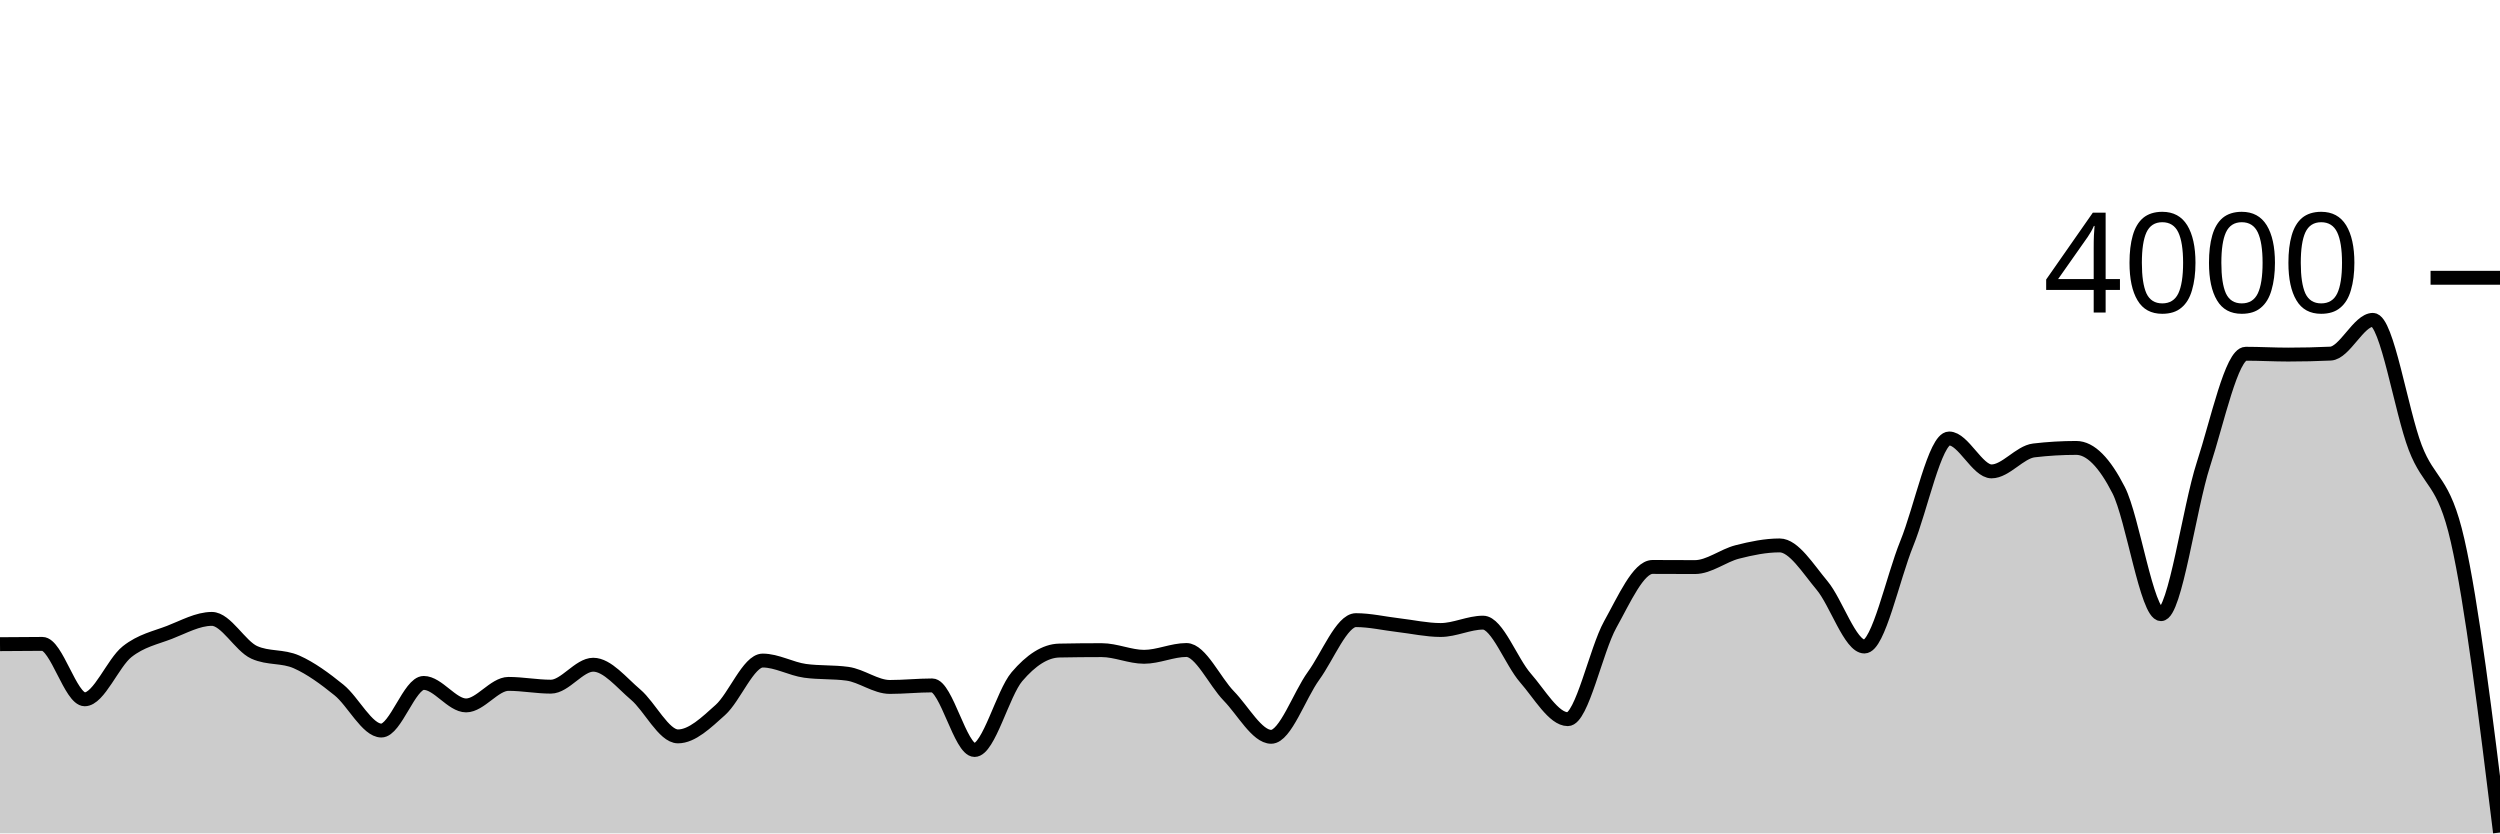
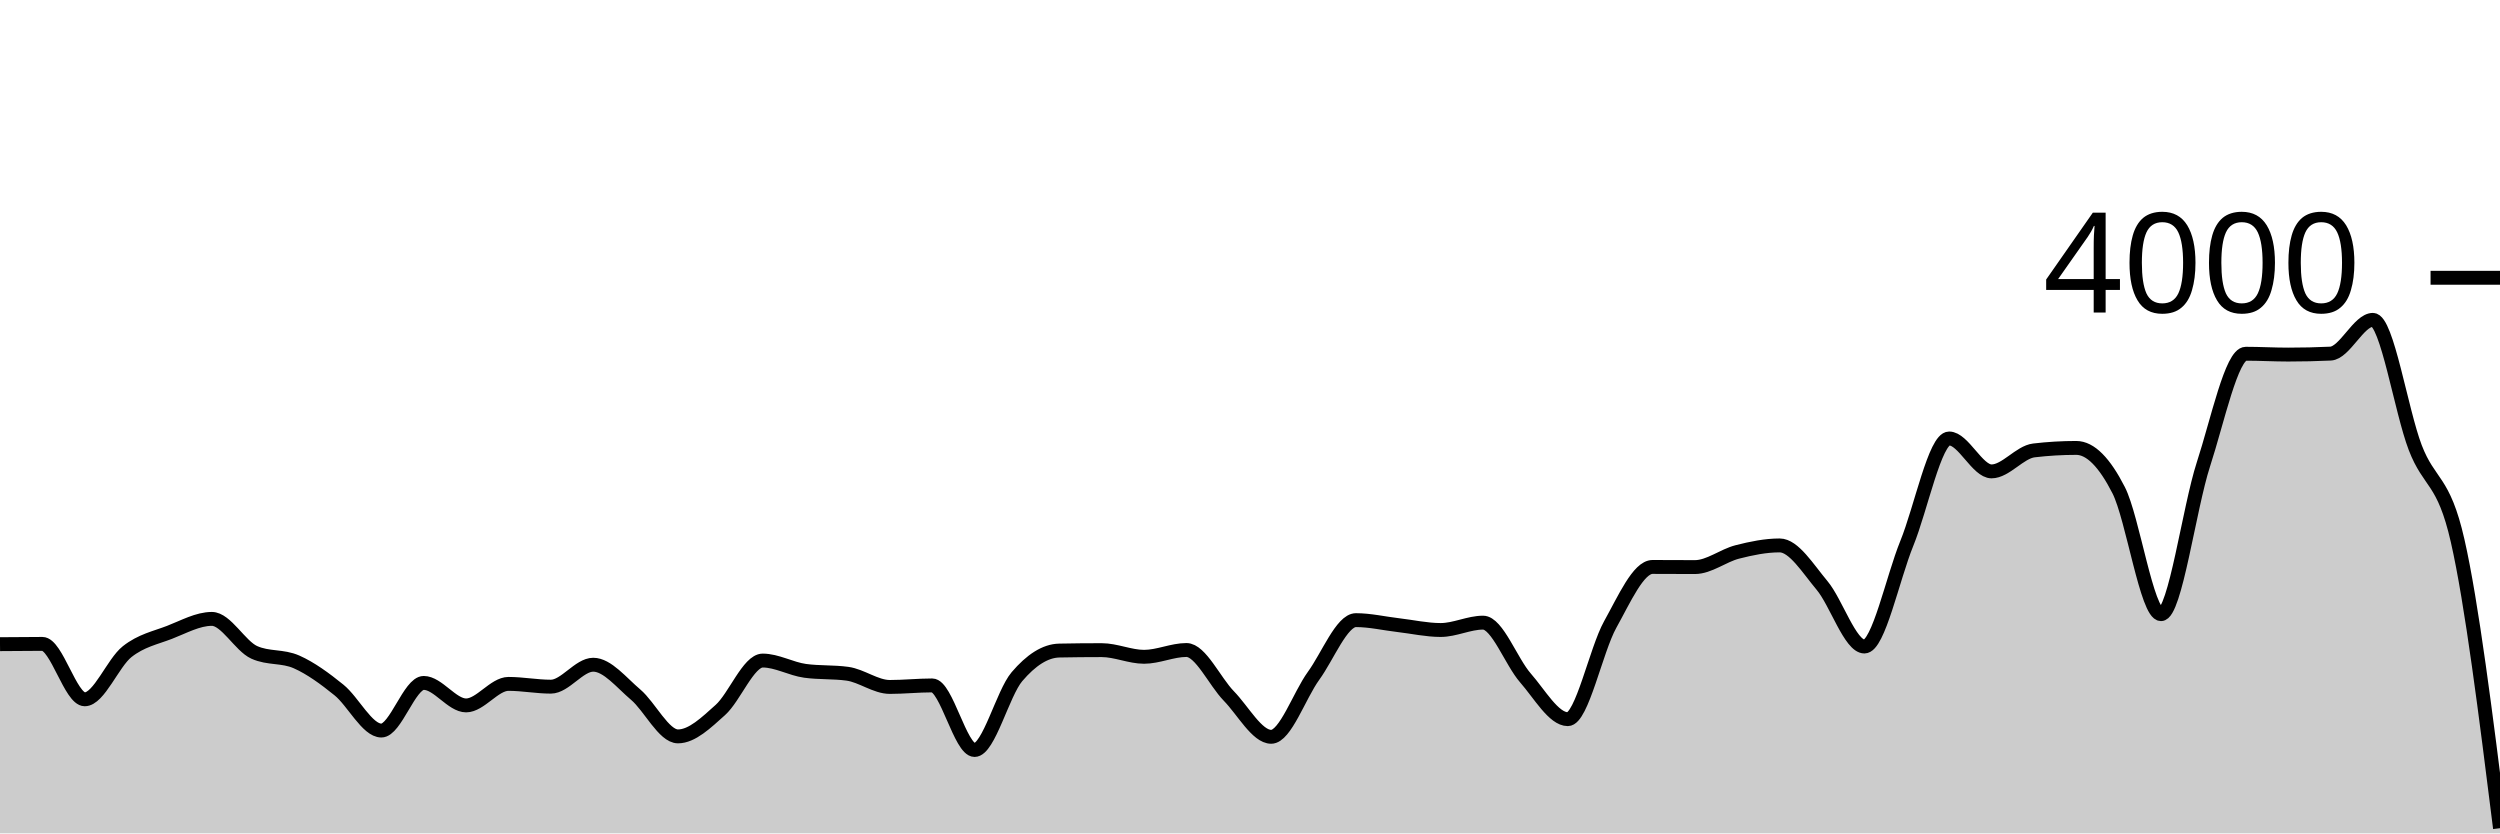
<svg xmlns="http://www.w3.org/2000/svg" viewBox="0 0 180 60">
  <g transform="translate(0,20)">
-     <path class="area" fill="rgba(0, 0, 0, 0.2)" d="M0,26.38C1.017,26.37,2.034,26.36,3.051,26.36C4.068,26.36,5.085,30.35,6.102,30.35C7.119,30.35,8.136,27.723,9.153,26.92C10.169,26.117,11.186,25.923,12.203,25.53C13.22,25.137,14.237,24.56,15.254,24.56C16.271,24.56,17.288,26.51,18.305,26.97C19.322,27.43,20.339,27.208,21.356,27.66C22.373,28.112,23.39,28.857,24.407,29.68C25.424,30.503,26.441,32.6,27.458,32.6C28.475,32.6,29.492,29.17,30.508,29.17C31.525,29.17,32.542,30.79,33.559,30.79C34.576,30.79,35.593,29.24,36.61,29.24C37.627,29.24,38.644,29.44,39.661,29.44C40.678,29.44,41.695,27.86,42.712,27.86C43.729,27.86,44.746,29.15,45.763,30.01C46.78,30.87,47.797,33.02,48.814,33.02C49.831,33.02,50.847,32.03,51.864,31.12C52.881,30.21,53.898,27.56,54.915,27.56C55.932,27.56,56.949,28.16,57.966,28.3C58.983,28.44,60,28.37,61.017,28.51C62.034,28.65,63.051,29.46,64.068,29.46C65.085,29.46,66.102,29.35,67.119,29.35C68.136,29.35,69.153,34,70.169,34C71.186,34,72.203,29.913,73.22,28.72C74.237,27.527,75.254,26.86,76.271,26.84C77.288,26.82,78.305,26.81,79.322,26.81C80.339,26.81,81.356,27.29,82.373,27.29C83.39,27.29,84.407,26.8,85.424,26.8C86.441,26.8,87.458,29.068,88.475,30.11C89.492,31.152,90.508,33.05,91.525,33.05C92.542,33.05,93.559,30.06,94.576,28.66C95.593,27.26,96.61,24.65,97.627,24.65C98.644,24.65,99.661,24.892,100.678,25.01C101.695,25.128,102.712,25.36,103.729,25.36C104.746,25.36,105.763,24.83,106.78,24.83C107.797,24.83,108.814,27.652,109.831,28.81C110.847,29.968,111.864,31.78,112.881,31.78C113.898,31.78,114.915,26.797,115.932,24.97C116.949,23.143,117.966,20.82,118.983,20.82C120,20.82,121.017,20.83,122.034,20.83C123.051,20.83,124.068,20,125.085,19.74C126.102,19.48,127.119,19.27,128.136,19.27C129.153,19.27,130.169,20.937,131.186,22.15C132.203,23.363,133.22,26.55,134.237,26.55C135.254,26.55,136.271,21.627,137.288,19.13C138.305,16.633,139.322,11.57,140.339,11.57C141.356,11.57,142.373,13.94,143.39,13.94C144.407,13.94,145.424,12.55,146.441,12.43C147.458,12.31,148.475,12.25,149.492,12.25C150.508,12.25,151.525,13.295,152.542,15.29C153.559,17.285,154.576,24.22,155.593,24.22C156.61,24.22,157.627,16.565,158.644,13.44C159.661,10.315,160.678,5.47,161.695,5.47C162.712,5.47,163.729,5.53,164.746,5.53C165.763,5.53,166.78,5.507,167.797,5.46C168.814,5.413,169.831,3.03,170.847,3.03C171.864,3.03,172.881,9.58,173.898,12.23C174.915,14.88,175.932,14.463,176.949,18.93C177.966,23.397,178.983,31.668,180,39.94L180,40C178.983,40,177.966,40,176.949,40C175.932,40,174.915,40,173.898,40C172.881,40,171.864,40,170.847,40C169.831,40,168.814,40,167.797,40C166.78,40,165.763,40,164.746,40C163.729,40,162.712,40,161.695,40C160.678,40,159.661,40,158.644,40C157.627,40,156.61,40,155.593,40C154.576,40,153.559,40,152.542,40C151.525,40,150.508,40,149.492,40C148.475,40,147.458,40,146.441,40C145.424,40,144.407,40,143.39,40C142.373,40,141.356,40,140.339,40C139.322,40,138.305,40,137.288,40C136.271,40,135.254,40,134.237,40C133.22,40,132.203,40,131.186,40C130.169,40,129.153,40,128.136,40C127.119,40,126.102,40,125.085,40C124.068,40,123.051,40,122.034,40C121.017,40,120,40,118.983,40C117.966,40,116.949,40,115.932,40C114.915,40,113.898,40,112.881,40C111.864,40,110.847,40,109.831,40C108.814,40,107.797,40,106.78,40C105.763,40,104.746,40,103.729,40C102.712,40,101.695,40,100.678,40C99.661,40,98.644,40,97.627,40C96.61,40,95.593,40,94.576,40C93.559,40,92.542,40,91.525,40C90.508,40,89.492,40,88.475,40C87.458,40,86.441,40,85.424,40C84.407,40,83.39,40,82.373,40C81.356,40,80.339,40,79.322,40C78.305,40,77.288,40,76.271,40C75.254,40,74.237,40,73.22,40C72.203,40,71.186,40,70.169,40C69.153,40,68.136,40,67.119,40C66.102,40,65.085,40,64.068,40C63.051,40,62.034,40,61.017,40C60,40,58.983,40,57.966,40C56.949,40,55.932,40,54.915,40C53.898,40,52.881,40,51.864,40C50.847,40,49.831,40,48.814,40C47.797,40,46.78,40,45.763,40C44.746,40,43.729,40,42.712,40C41.695,40,40.678,40,39.661,40C38.644,40,37.627,40,36.61,40C35.593,40,34.576,40,33.559,40C32.542,40,31.525,40,30.508,40C29.492,40,28.475,40,27.458,40C26.441,40,25.424,40,24.407,40C23.39,40,22.373,40,21.356,40C20.339,40,19.322,40,18.305,40C17.288,40,16.271,40,15.254,40C14.237,40,13.22,40,12.203,40C11.186,40,10.169,40,9.153,40C8.136,40,7.119,40,6.102,40C5.085,40,4.068,40,3.051,40C2.034,40,1.017,40,0,40Z" />
-     <path class="line" stroke="black" fill="none" d="M0,26.38C1.017,26.37,2.034,26.36,3.051,26.36C4.068,26.36,5.085,30.35,6.102,30.35C7.119,30.35,8.136,27.723,9.153,26.92C10.169,26.117,11.186,25.923,12.203,25.53C13.22,25.137,14.237,24.56,15.254,24.56C16.271,24.56,17.288,26.51,18.305,26.97C19.322,27.43,20.339,27.208,21.356,27.66C22.373,28.112,23.39,28.857,24.407,29.68C25.424,30.503,26.441,32.6,27.458,32.6C28.475,32.6,29.492,29.17,30.508,29.17C31.525,29.17,32.542,30.79,33.559,30.79C34.576,30.79,35.593,29.24,36.61,29.24C37.627,29.24,38.644,29.44,39.661,29.44C40.678,29.44,41.695,27.86,42.712,27.86C43.729,27.86,44.746,29.15,45.763,30.01C46.78,30.87,47.797,33.02,48.814,33.02C49.831,33.02,50.847,32.03,51.864,31.12C52.881,30.21,53.898,27.56,54.915,27.56C55.932,27.56,56.949,28.16,57.966,28.3C58.983,28.44,60,28.37,61.017,28.51C62.034,28.65,63.051,29.46,64.068,29.46C65.085,29.46,66.102,29.35,67.119,29.35C68.136,29.35,69.153,34,70.169,34C71.186,34,72.203,29.913,73.22,28.72C74.237,27.527,75.254,26.86,76.271,26.84C77.288,26.82,78.305,26.81,79.322,26.81C80.339,26.81,81.356,27.29,82.373,27.29C83.39,27.29,84.407,26.8,85.424,26.8C86.441,26.8,87.458,29.068,88.475,30.11C89.492,31.152,90.508,33.05,91.525,33.05C92.542,33.05,93.559,30.06,94.576,28.66C95.593,27.26,96.61,24.65,97.627,24.65C98.644,24.65,99.661,24.892,100.678,25.01C101.695,25.128,102.712,25.36,103.729,25.36C104.746,25.36,105.763,24.83,106.78,24.83C107.797,24.83,108.814,27.652,109.831,28.81C110.847,29.968,111.864,31.78,112.881,31.78C113.898,31.78,114.915,26.797,115.932,24.97C116.949,23.143,117.966,20.82,118.983,20.82C120,20.82,121.017,20.83,122.034,20.83C123.051,20.83,124.068,20,125.085,19.74C126.102,19.48,127.119,19.27,128.136,19.27C129.153,19.27,130.169,20.937,131.186,22.15C132.203,23.363,133.22,26.55,134.237,26.55C135.254,26.55,136.271,21.627,137.288,19.13C138.305,16.633,139.322,11.57,140.339,11.57C141.356,11.57,142.373,13.94,143.39,13.94C144.407,13.94,145.424,12.55,146.441,12.43C147.458,12.31,148.475,12.25,149.492,12.25C150.508,12.25,151.525,13.295,152.542,15.29C153.559,17.285,154.576,24.22,155.593,24.22C156.61,24.22,157.627,16.565,158.644,13.44C159.661,10.315,160.678,5.47,161.695,5.47C162.712,5.47,163.729,5.53,164.746,5.53C165.763,5.53,166.78,5.507,167.797,5.46C168.814,5.413,169.831,3.03,170.847,3.03C171.864,3.03,172.881,9.58,173.898,12.23C174.915,14.88,175.932,14.463,176.949,18.93C177.966,23.397,178.983,31.668,180,39.94" />
+     <path class="area" fill="rgba(0, 0, 0, 0.2)" d="M0,26.38C1.017,26.37,2.034,26.36,3.051,26.36C4.068,26.36,5.085,30.35,6.102,30.35C7.119,30.35,8.136,27.723,9.153,26.92C10.169,26.117,11.186,25.923,12.203,25.53C13.22,25.137,14.237,24.56,15.254,24.56C16.271,24.56,17.288,26.51,18.305,26.97C19.322,27.43,20.339,27.208,21.356,27.66C22.373,28.112,23.39,28.857,24.407,29.68C25.424,30.503,26.441,32.6,27.458,32.6C28.475,32.6,29.492,29.17,30.508,29.17C31.525,29.17,32.542,30.79,33.559,30.79C34.576,30.79,35.593,29.24,36.61,29.24C37.627,29.24,38.644,29.44,39.661,29.44C40.678,29.44,41.695,27.86,42.712,27.86C43.729,27.86,44.746,29.15,45.763,30.01C46.78,30.87,47.797,33.02,48.814,33.02C49.831,33.02,50.847,32.03,51.864,31.12C52.881,30.21,53.898,27.56,54.915,27.56C55.932,27.56,56.949,28.16,57.966,28.3C58.983,28.44,60,28.37,61.017,28.51C62.034,28.65,63.051,29.46,64.068,29.46C65.085,29.46,66.102,29.35,67.119,29.35C68.136,29.35,69.153,34,70.169,34C71.186,34,72.203,29.913,73.22,28.72C74.237,27.527,75.254,26.86,76.271,26.84C77.288,26.82,78.305,26.81,79.322,26.81C80.339,26.81,81.356,27.29,82.373,27.29C83.39,27.29,84.407,26.8,85.424,26.8C86.441,26.8,87.458,29.068,88.475,30.11C89.492,31.152,90.508,33.05,91.525,33.05C92.542,33.05,93.559,30.06,94.576,28.66C95.593,27.26,96.61,24.65,97.627,24.65C98.644,24.65,99.661,24.892,100.678,25.01C101.695,25.128,102.712,25.36,103.729,25.36C104.746,25.36,105.763,24.83,106.78,24.83C107.797,24.83,108.814,27.652,109.831,28.81C110.847,29.968,111.864,31.78,112.881,31.78C113.898,31.78,114.915,26.797,115.932,24.97C116.949,23.143,117.966,20.82,118.983,20.82C120,20.82,121.017,20.83,122.034,20.83C123.051,20.83,124.068,20,125.085,19.74C126.102,19.48,127.119,19.27,128.136,19.27C129.153,19.27,130.169,20.937,131.186,22.15C132.203,23.363,133.22,26.55,134.237,26.55C135.254,26.55,136.271,21.627,137.288,19.13C138.305,16.633,139.322,11.57,140.339,11.57C141.356,11.57,142.373,13.94,143.39,13.94C144.407,13.94,145.424,12.55,146.441,12.43C147.458,12.31,148.475,12.25,149.492,12.25C150.508,12.25,151.525,13.295,152.542,15.29C153.559,17.285,154.576,24.22,155.593,24.22C156.61,24.22,157.627,16.565,158.644,13.44C159.661,10.315,160.678,5.47,161.695,5.47C162.712,5.47,163.729,5.53,164.746,5.53C165.763,5.53,166.78,5.507,167.797,5.46C168.814,5.413,169.831,3.03,170.847,3.03C171.864,3.03,172.881,9.58,173.898,12.23C174.915,14.88,175.932,14.463,176.949,18.93C177.966,23.397,178.983,31.513,180,39.63L180,40C178.983,40,177.966,40,176.949,40C175.932,40,174.915,40,173.898,40C172.881,40,171.864,40,170.847,40C169.831,40,168.814,40,167.797,40C166.78,40,165.763,40,164.746,40C163.729,40,162.712,40,161.695,40C160.678,40,159.661,40,158.644,40C157.627,40,156.61,40,155.593,40C154.576,40,153.559,40,152.542,40C151.525,40,150.508,40,149.492,40C148.475,40,147.458,40,146.441,40C145.424,40,144.407,40,143.39,40C142.373,40,141.356,40,140.339,40C139.322,40,138.305,40,137.288,40C136.271,40,135.254,40,134.237,40C133.22,40,132.203,40,131.186,40C130.169,40,129.153,40,128.136,40C127.119,40,126.102,40,125.085,40C124.068,40,123.051,40,122.034,40C121.017,40,120,40,118.983,40C117.966,40,116.949,40,115.932,40C114.915,40,113.898,40,112.881,40C111.864,40,110.847,40,109.831,40C108.814,40,107.797,40,106.78,40C105.763,40,104.746,40,103.729,40C102.712,40,101.695,40,100.678,40C99.661,40,98.644,40,97.627,40C96.61,40,95.593,40,94.576,40C93.559,40,92.542,40,91.525,40C90.508,40,89.492,40,88.475,40C87.458,40,86.441,40,85.424,40C84.407,40,83.39,40,82.373,40C81.356,40,80.339,40,79.322,40C78.305,40,77.288,40,76.271,40C75.254,40,74.237,40,73.22,40C72.203,40,71.186,40,70.169,40C69.153,40,68.136,40,67.119,40C66.102,40,65.085,40,64.068,40C63.051,40,62.034,40,61.017,40C60,40,58.983,40,57.966,40C56.949,40,55.932,40,54.915,40C53.898,40,52.881,40,51.864,40C50.847,40,49.831,40,48.814,40C47.797,40,46.78,40,45.763,40C44.746,40,43.729,40,42.712,40C41.695,40,40.678,40,39.661,40C38.644,40,37.627,40,36.61,40C35.593,40,34.576,40,33.559,40C32.542,40,31.525,40,30.508,40C29.492,40,28.475,40,27.458,40C26.441,40,25.424,40,24.407,40C23.39,40,22.373,40,21.356,40C20.339,40,19.322,40,18.305,40C17.288,40,16.271,40,15.254,40C14.237,40,13.22,40,12.203,40C11.186,40,10.169,40,9.153,40C8.136,40,7.119,40,6.102,40C5.085,40,4.068,40,3.051,40C2.034,40,1.017,40,0,40Z" />
+     <path class="line" stroke="black" fill="none" d="M0,26.38C1.017,26.37,2.034,26.36,3.051,26.36C4.068,26.36,5.085,30.35,6.102,30.35C7.119,30.35,8.136,27.723,9.153,26.92C10.169,26.117,11.186,25.923,12.203,25.53C13.22,25.137,14.237,24.56,15.254,24.56C16.271,24.56,17.288,26.51,18.305,26.97C19.322,27.43,20.339,27.208,21.356,27.66C22.373,28.112,23.39,28.857,24.407,29.68C25.424,30.503,26.441,32.6,27.458,32.6C28.475,32.6,29.492,29.17,30.508,29.17C31.525,29.17,32.542,30.79,33.559,30.79C34.576,30.79,35.593,29.24,36.61,29.24C37.627,29.24,38.644,29.44,39.661,29.44C40.678,29.44,41.695,27.86,42.712,27.86C43.729,27.86,44.746,29.15,45.763,30.01C46.78,30.87,47.797,33.02,48.814,33.02C49.831,33.02,50.847,32.03,51.864,31.12C52.881,30.21,53.898,27.56,54.915,27.56C55.932,27.56,56.949,28.16,57.966,28.3C58.983,28.44,60,28.37,61.017,28.51C62.034,28.65,63.051,29.46,64.068,29.46C65.085,29.46,66.102,29.35,67.119,29.35C68.136,29.35,69.153,34,70.169,34C71.186,34,72.203,29.913,73.22,28.72C74.237,27.527,75.254,26.86,76.271,26.84C77.288,26.82,78.305,26.81,79.322,26.81C80.339,26.81,81.356,27.29,82.373,27.29C83.39,27.29,84.407,26.8,85.424,26.8C86.441,26.8,87.458,29.068,88.475,30.11C89.492,31.152,90.508,33.05,91.525,33.05C92.542,33.05,93.559,30.06,94.576,28.66C95.593,27.26,96.61,24.65,97.627,24.65C98.644,24.65,99.661,24.892,100.678,25.01C101.695,25.128,102.712,25.36,103.729,25.36C104.746,25.36,105.763,24.83,106.78,24.83C107.797,24.83,108.814,27.652,109.831,28.81C110.847,29.968,111.864,31.78,112.881,31.78C113.898,31.78,114.915,26.797,115.932,24.97C116.949,23.143,117.966,20.82,118.983,20.82C120,20.82,121.017,20.83,122.034,20.83C123.051,20.83,124.068,20,125.085,19.74C126.102,19.48,127.119,19.27,128.136,19.27C129.153,19.27,130.169,20.937,131.186,22.15C132.203,23.363,133.22,26.55,134.237,26.55C135.254,26.55,136.271,21.627,137.288,19.13C138.305,16.633,139.322,11.57,140.339,11.57C141.356,11.57,142.373,13.94,143.39,13.94C144.407,13.94,145.424,12.55,146.441,12.43C147.458,12.31,148.475,12.25,149.492,12.25C150.508,12.25,151.525,13.295,152.542,15.29C153.559,17.285,154.576,24.22,155.593,24.22C156.61,24.22,157.627,16.565,158.644,13.44C159.661,10.315,160.678,5.47,161.695,5.47C162.712,5.47,163.729,5.53,164.746,5.53C165.763,5.53,166.78,5.507,167.797,5.46C168.814,5.413,169.831,3.03,170.847,3.03C171.864,3.03,172.881,9.58,173.898,12.23C174.915,14.88,175.932,14.463,176.949,18.93C177.966,23.397,178.983,31.513,180,39.63" />
    <path class="axis-ceiling" stroke-width="1" stroke="black" fill="none" d="M175,0L180,0" />
    <text class="axis-ceiling-label" font-family="sans-serif" text-anchor="end" font-size="10px" x="170" y="2.5">4000</text>
  </g>
</svg>
